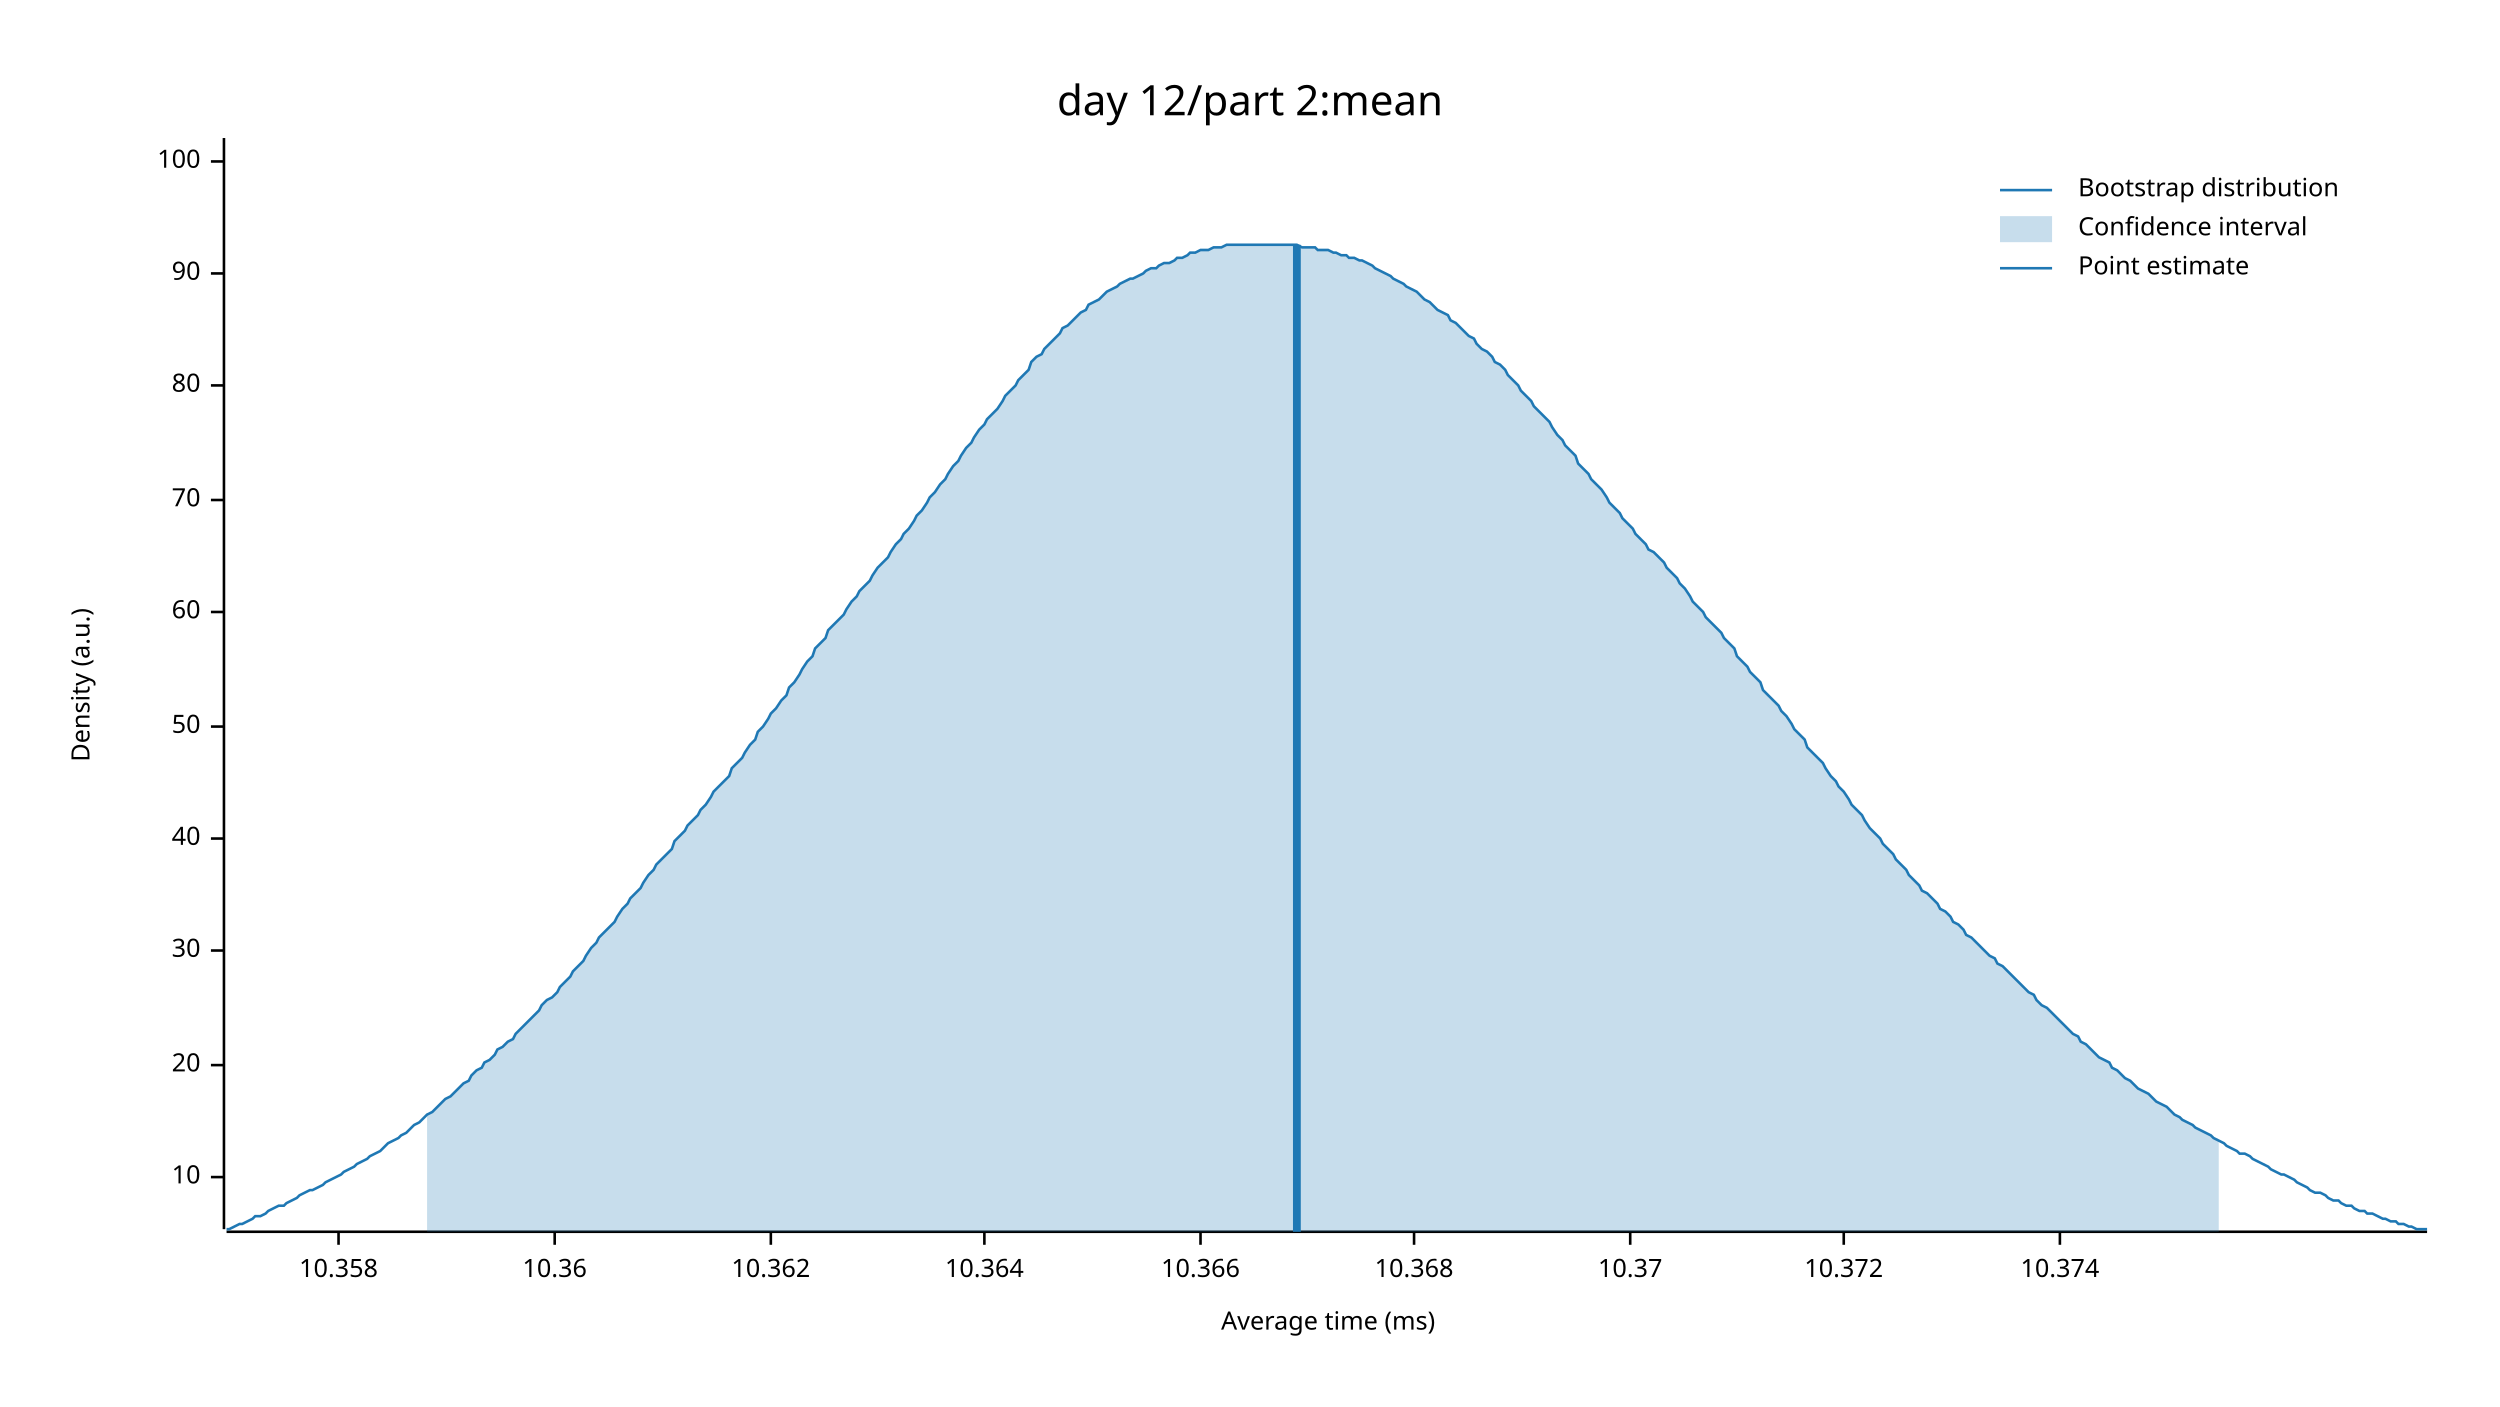
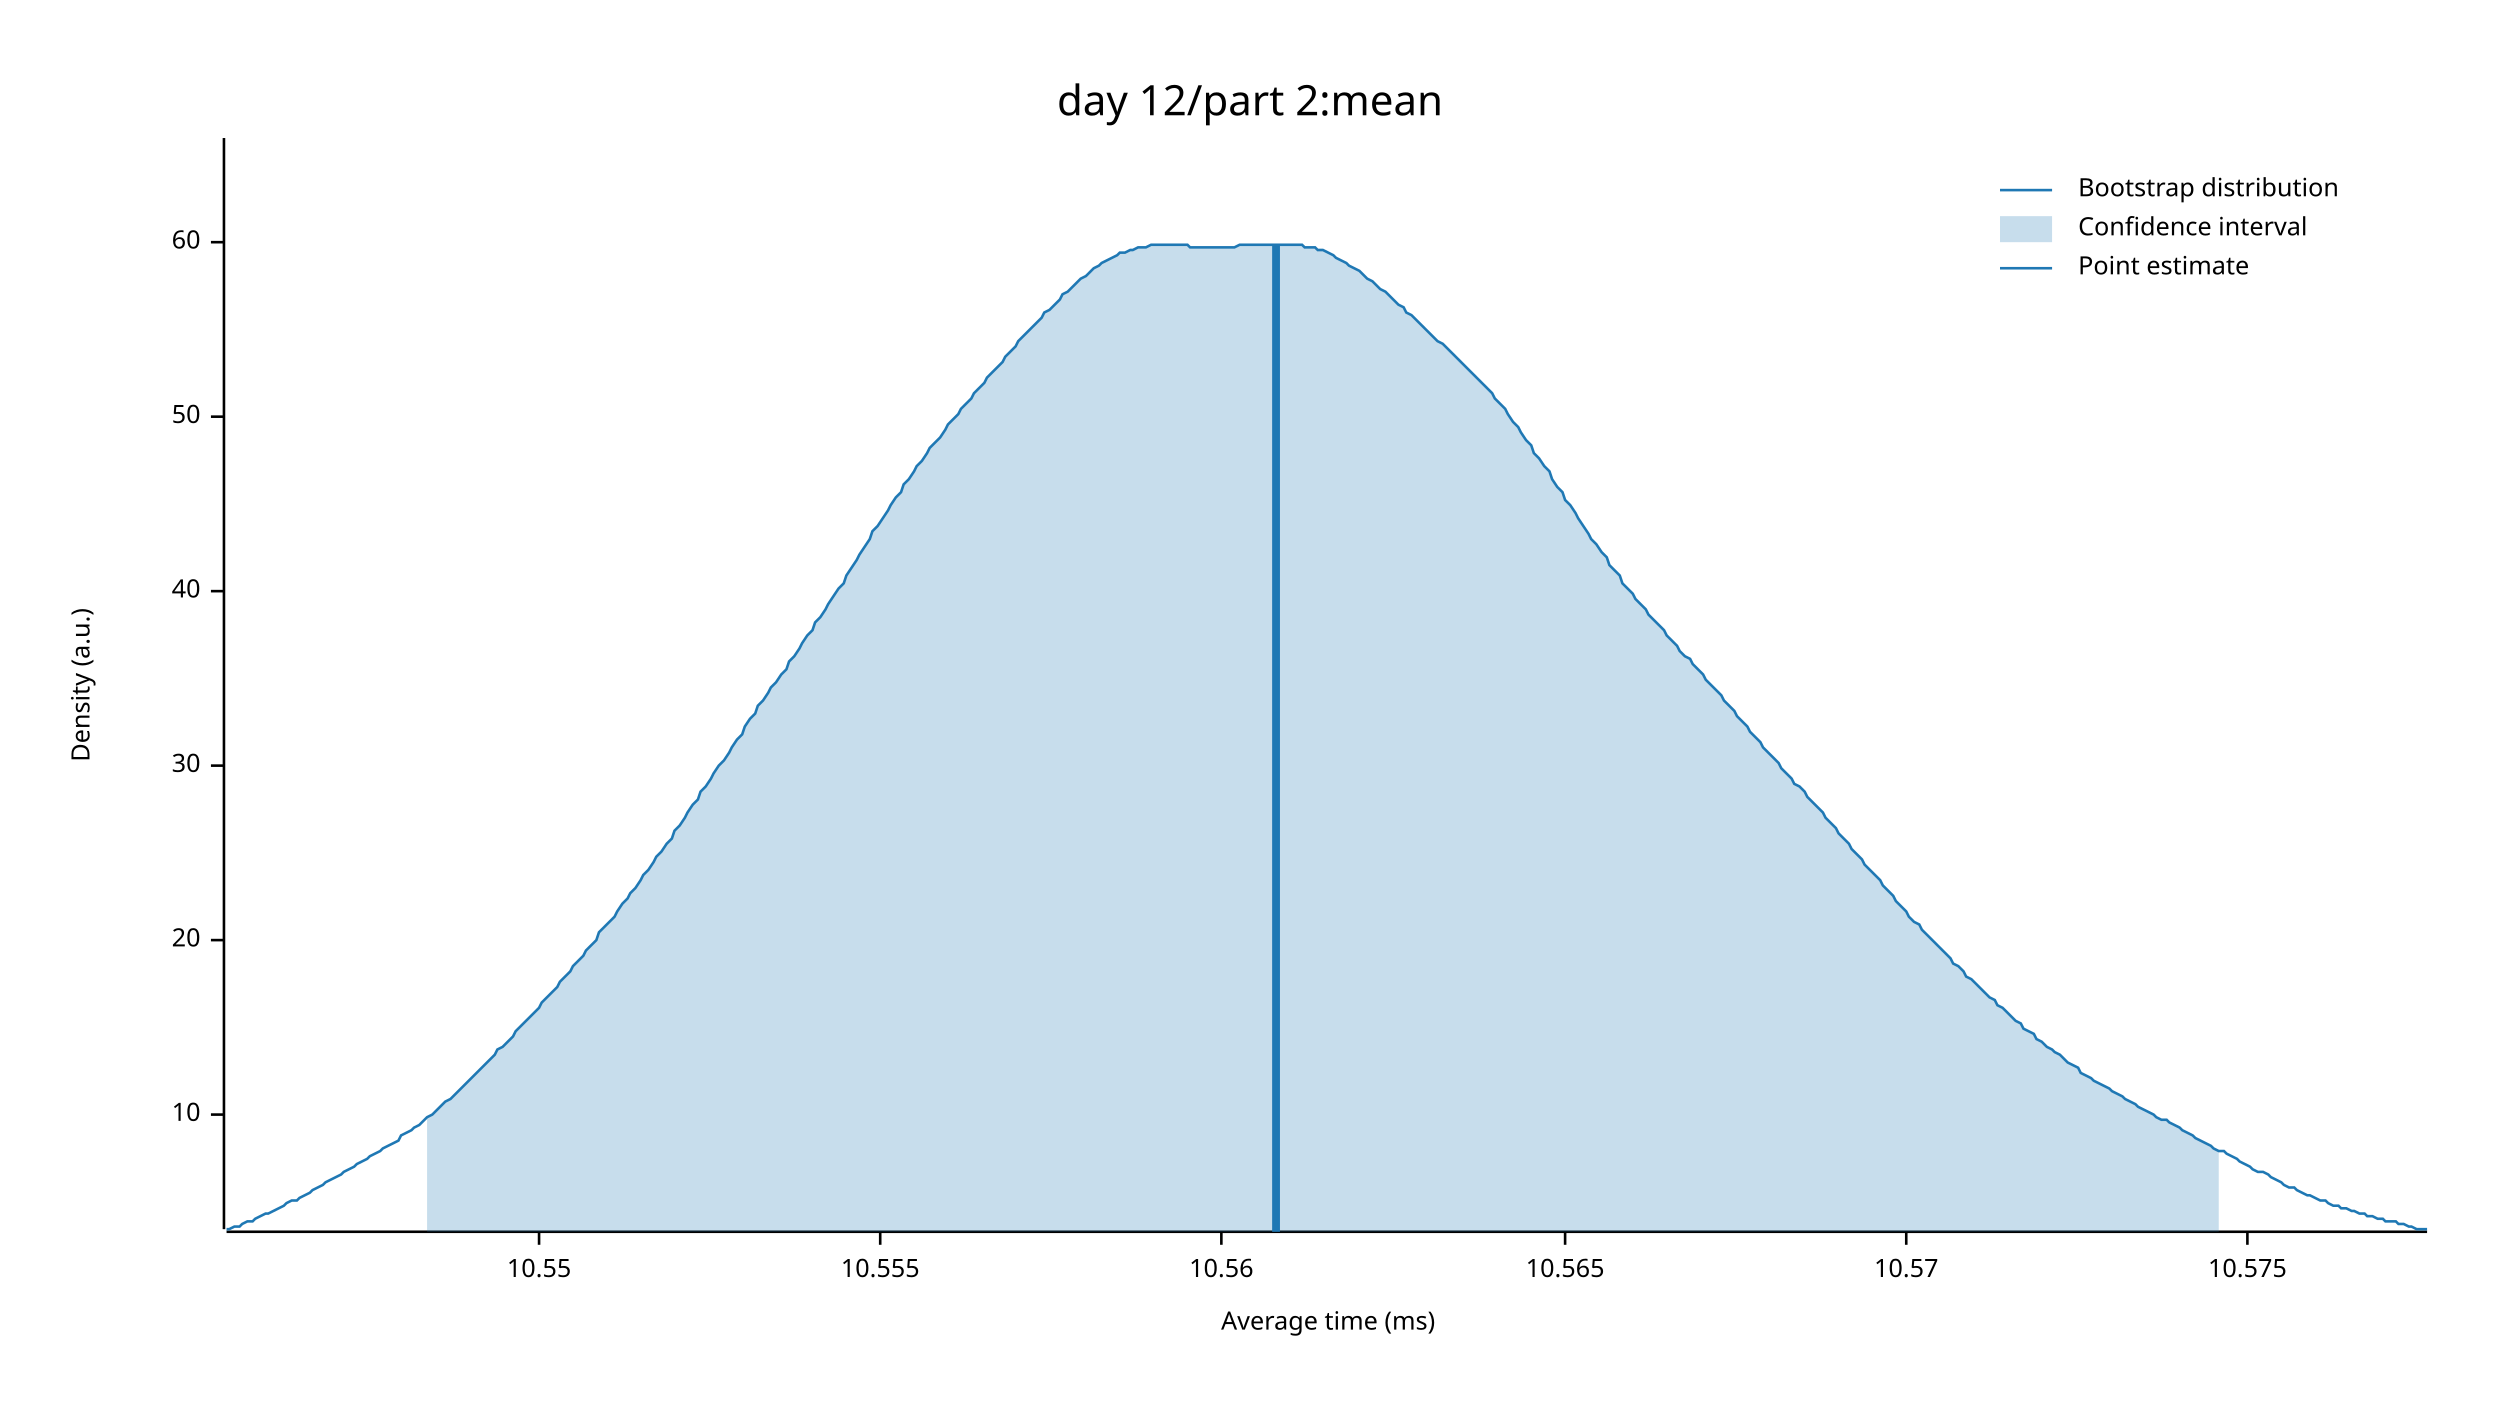
<svg xmlns="http://www.w3.org/2000/svg" width="960" height="540" viewBox="0 0 960 540">
  <text x="480" y="32" dy="0.76em" text-anchor="middle" font-family="sans-serif" font-size="16.129" opacity="1" fill="#000000">
day 12/part 2:mean
</text>
  <text x="27" y="263" dy="0.76em" text-anchor="middle" font-family="sans-serif" font-size="9.677" opacity="1" fill="#000000" transform="rotate(270, 27, 263)">
Density (a.u.)
</text>
  <text x="510" y="513" dy="-0.5ex" text-anchor="middle" font-family="sans-serif" font-size="9.677" opacity="1" fill="#000000">
Average time (ms)
</text>
  <polyline fill="none" opacity="1" stroke="#000000" stroke-width="1" points="86,53 86,472 " />
-   <text x="77" y="452" dy="0.5ex" text-anchor="end" font-family="sans-serif" font-size="9.677" opacity="1" fill="#000000">
+   <text x="77" y="428" dy="0.5ex" text-anchor="end" font-family="sans-serif" font-size="9.677" opacity="1" fill="#000000">
10
</text>
-   <polyline fill="none" opacity="1" stroke="#000000" stroke-width="1" points="81,452 86,452 " />
-   <text x="77" y="409" dy="0.5ex" text-anchor="end" font-family="sans-serif" font-size="9.677" opacity="1" fill="#000000">
+   <polyline fill="none" opacity="1" stroke="#000000" stroke-width="1" points="81,428 86,428 " />
+   <text x="77" y="361" dy="0.5ex" text-anchor="end" font-family="sans-serif" font-size="9.677" opacity="1" fill="#000000">
20
</text>
-   <polyline fill="none" opacity="1" stroke="#000000" stroke-width="1" points="81,409 86,409 " />
-   <text x="77" y="365" dy="0.5ex" text-anchor="end" font-family="sans-serif" font-size="9.677" opacity="1" fill="#000000">
+   <polyline fill="none" opacity="1" stroke="#000000" stroke-width="1" points="81,361 86,361 " />
+   <text x="77" y="294" dy="0.5ex" text-anchor="end" font-family="sans-serif" font-size="9.677" opacity="1" fill="#000000">
30
</text>
-   <polyline fill="none" opacity="1" stroke="#000000" stroke-width="1" points="81,365 86,365 " />
-   <text x="77" y="322" dy="0.5ex" text-anchor="end" font-family="sans-serif" font-size="9.677" opacity="1" fill="#000000">
+   <polyline fill="none" opacity="1" stroke="#000000" stroke-width="1" points="81,294 86,294 " />
+   <text x="77" y="227" dy="0.5ex" text-anchor="end" font-family="sans-serif" font-size="9.677" opacity="1" fill="#000000">
40
</text>
-   <polyline fill="none" opacity="1" stroke="#000000" stroke-width="1" points="81,322 86,322 " />
-   <text x="77" y="279" dy="0.5ex" text-anchor="end" font-family="sans-serif" font-size="9.677" opacity="1" fill="#000000">
+   <polyline fill="none" opacity="1" stroke="#000000" stroke-width="1" points="81,227 86,227 " />
+   <text x="77" y="160" dy="0.5ex" text-anchor="end" font-family="sans-serif" font-size="9.677" opacity="1" fill="#000000">
50
</text>
-   <polyline fill="none" opacity="1" stroke="#000000" stroke-width="1" points="81,279 86,279 " />
-   <text x="77" y="235" dy="0.5ex" text-anchor="end" font-family="sans-serif" font-size="9.677" opacity="1" fill="#000000">
+   <polyline fill="none" opacity="1" stroke="#000000" stroke-width="1" points="81,160 86,160 " />
+   <text x="77" y="93" dy="0.5ex" text-anchor="end" font-family="sans-serif" font-size="9.677" opacity="1" fill="#000000">
60
</text>
-   <polyline fill="none" opacity="1" stroke="#000000" stroke-width="1" points="81,235 86,235 " />
-   <text x="77" y="192" dy="0.5ex" text-anchor="end" font-family="sans-serif" font-size="9.677" opacity="1" fill="#000000">
- 70
+   <polyline fill="none" opacity="1" stroke="#000000" stroke-width="1" points="81,93 86,93 " />
+   <polyline fill="none" opacity="1" stroke="#000000" stroke-width="1" points="87,473 932,473 " />
+   <text x="207" y="483" dy="0.76em" text-anchor="middle" font-family="sans-serif" font-size="9.677" opacity="1" fill="#000000">
+ 10.55
</text>
-   <polyline fill="none" opacity="1" stroke="#000000" stroke-width="1" points="81,192 86,192 " />
-   <text x="77" y="148" dy="0.5ex" text-anchor="end" font-family="sans-serif" font-size="9.677" opacity="1" fill="#000000">
- 80
+   <polyline fill="none" opacity="1" stroke="#000000" stroke-width="1" points="207,473 207,478 " />
+   <text x="338" y="483" dy="0.76em" text-anchor="middle" font-family="sans-serif" font-size="9.677" opacity="1" fill="#000000">
+ 10.555
</text>
-   <polyline fill="none" opacity="1" stroke="#000000" stroke-width="1" points="81,148 86,148 " />
-   <text x="77" y="105" dy="0.5ex" text-anchor="end" font-family="sans-serif" font-size="9.677" opacity="1" fill="#000000">
- 90
+   <polyline fill="none" opacity="1" stroke="#000000" stroke-width="1" points="338,473 338,478 " />
+   <text x="469" y="483" dy="0.76em" text-anchor="middle" font-family="sans-serif" font-size="9.677" opacity="1" fill="#000000">
+ 10.56
</text>
-   <polyline fill="none" opacity="1" stroke="#000000" stroke-width="1" points="81,105 86,105 " />
-   <text x="77" y="62" dy="0.5ex" text-anchor="end" font-family="sans-serif" font-size="9.677" opacity="1" fill="#000000">
- 100
+   <polyline fill="none" opacity="1" stroke="#000000" stroke-width="1" points="469,473 469,478 " />
+   <text x="601" y="483" dy="0.76em" text-anchor="middle" font-family="sans-serif" font-size="9.677" opacity="1" fill="#000000">
+ 10.565
</text>
-   <polyline fill="none" opacity="1" stroke="#000000" stroke-width="1" points="81,62 86,62 " />
-   <polyline fill="none" opacity="1" stroke="#000000" stroke-width="1" points="87,473 932,473 " />
-   <text x="130" y="483" dy="0.76em" text-anchor="middle" font-family="sans-serif" font-size="9.677" opacity="1" fill="#000000">
- 10.358
+   <polyline fill="none" opacity="1" stroke="#000000" stroke-width="1" points="601,473 601,478 " />
+   <text x="732" y="483" dy="0.76em" text-anchor="middle" font-family="sans-serif" font-size="9.677" opacity="1" fill="#000000">
+ 10.57
</text>
-   <polyline fill="none" opacity="1" stroke="#000000" stroke-width="1" points="130,473 130,478 " />
-   <text x="213" y="483" dy="0.76em" text-anchor="middle" font-family="sans-serif" font-size="9.677" opacity="1" fill="#000000">
- 10.36
+   <polyline fill="none" opacity="1" stroke="#000000" stroke-width="1" points="732,473 732,478 " />
+   <text x="863" y="483" dy="0.76em" text-anchor="middle" font-family="sans-serif" font-size="9.677" opacity="1" fill="#000000">
+ 10.575
</text>
-   <polyline fill="none" opacity="1" stroke="#000000" stroke-width="1" points="213,473 213,478 " />
-   <text x="296" y="483" dy="0.76em" text-anchor="middle" font-family="sans-serif" font-size="9.677" opacity="1" fill="#000000">
- 10.362
- </text>
-   <polyline fill="none" opacity="1" stroke="#000000" stroke-width="1" points="296,473 296,478 " />
-   <text x="378" y="483" dy="0.76em" text-anchor="middle" font-family="sans-serif" font-size="9.677" opacity="1" fill="#000000">
- 10.364
- </text>
-   <polyline fill="none" opacity="1" stroke="#000000" stroke-width="1" points="378,473 378,478 " />
-   <text x="461" y="483" dy="0.76em" text-anchor="middle" font-family="sans-serif" font-size="9.677" opacity="1" fill="#000000">
- 10.366
- </text>
-   <polyline fill="none" opacity="1" stroke="#000000" stroke-width="1" points="461,473 461,478 " />
-   <text x="543" y="483" dy="0.76em" text-anchor="middle" font-family="sans-serif" font-size="9.677" opacity="1" fill="#000000">
- 10.368
- </text>
-   <polyline fill="none" opacity="1" stroke="#000000" stroke-width="1" points="543,473 543,478 " />
-   <text x="626" y="483" dy="0.76em" text-anchor="middle" font-family="sans-serif" font-size="9.677" opacity="1" fill="#000000">
- 10.37
- </text>
-   <polyline fill="none" opacity="1" stroke="#000000" stroke-width="1" points="626,473 626,478 " />
-   <text x="708" y="483" dy="0.76em" text-anchor="middle" font-family="sans-serif" font-size="9.677" opacity="1" fill="#000000">
- 10.372
- </text>
-   <polyline fill="none" opacity="1" stroke="#000000" stroke-width="1" points="708,473 708,478 " />
-   <text x="791" y="483" dy="0.76em" text-anchor="middle" font-family="sans-serif" font-size="9.677" opacity="1" fill="#000000">
- 10.374
- </text>
-   <polyline fill="none" opacity="1" stroke="#000000" stroke-width="1" points="791,473 791,478 " />
-   <polyline fill="none" opacity="1" stroke="#1F78B4" stroke-width="1" points="87,472 88,472 90,471 92,470 93,470 95,469 97,468 98,467 100,467 102,466 103,465 105,464 107,463 109,463 110,462 112,461 114,460 115,459 117,458 119,457 120,457 122,456 124,455 125,454 127,453 129,452 131,451 132,450 134,449 136,448 137,447 139,446 141,445 142,444 144,443 146,442 147,441 149,439 151,438 153,437 154,436 156,435 158,433 159,432 161,431 163,429 164,428 166,427 168,425 169,424 171,422 173,421 175,419 176,418 178,416 180,415 181,413 183,411 185,410 186,408 188,407 190,405 191,403 193,402 195,400 197,399 198,397 200,395 202,393 203,392 205,390 207,388 208,386 210,384 212,383 214,381 215,379 217,377 219,375 220,373 222,371 224,369 225,367 227,364 229,362 230,360 232,358 234,356 236,354 237,352 239,349 241,347 242,345 244,343 246,341 247,339 249,336 251,334 252,332 254,330 256,328 258,326 259,323 261,321 263,319 264,317 266,315 268,313 269,311 271,309 273,306 274,304 276,302 278,300 280,298 281,295 283,293 285,291 286,289 288,286 290,284 291,281 293,279 295,276 296,274 298,272 300,269 302,267 303,264 305,262 307,259 308,257 310,254 312,252 313,249 315,247 317,245 318,242 320,240 322,238 324,236 325,234 327,231 329,229 330,227 332,225 334,223 335,221 337,218 339,216 341,214 342,212 344,209 346,207 347,205 349,203 351,200 352,198 354,196 356,193 357,191 359,189 361,186 363,184 364,182 366,179 368,177 369,175 371,172 373,170 374,168 376,165 378,163 379,161 381,159 383,157 385,154 386,152 388,150 390,148 391,146 393,144 395,142 396,139 398,137 400,136 401,134 403,132 405,130 407,128 408,126 410,125 412,123 413,122 415,120 417,119 418,117 420,116 422,115 423,114 425,112 427,111 429,110 430,109 432,108 434,107 435,107 437,106 439,105 440,104 442,103 444,103 445,102 447,101 449,101 451,100 452,99 454,99 456,98 457,97 459,97 461,96 462,96 464,96 466,95 468,95 469,95 471,94 473,94 474,94 476,94 478,94 479,94 481,94 483,94 484,94 486,94 488,94 490,94 491,94 493,94 495,94 496,94 498,94 500,95 501,95 503,95 505,95 506,96 508,96 510,96 512,97 513,97 515,98 517,98 518,99 520,99 522,100 523,100 525,101 527,102 528,103 530,104 532,105 534,106 535,107 537,108 539,109 540,110 542,111 544,112 545,113 547,115 549,116 550,117 552,119 554,120 556,121 557,123 559,124 561,126 562,127 564,129 566,130 567,132 569,134 571,135 573,137 574,139 576,140 578,142 579,144 581,146 583,148 584,150 586,152 588,154 589,156 591,158 593,160 595,162 596,164 598,167 600,169 601,171 603,173 605,175 606,178 608,180 610,182 611,184 613,186 615,188 617,191 618,193 620,195 622,197 623,199 625,201 627,203 628,205 630,207 632,209 633,211 635,212 637,214 639,216 640,218 642,220 644,222 645,224 647,226 649,229 650,231 652,233 654,235 655,237 657,239 659,241 661,243 662,245 664,247 666,249 667,252 669,254 671,256 672,258 674,260 676,262 677,265 679,267 681,269 683,271 684,273 686,275 688,278 689,280 691,282 693,284 694,287 696,289 698,291 700,293 701,295 703,298 705,300 706,302 708,304 710,307 711,309 713,311 715,313 716,315 718,318 720,320 722,322 723,324 725,326 727,328 728,330 730,332 732,334 733,336 735,338 737,340 738,342 740,343 742,345 744,347 745,349 747,350 749,352 750,354 752,355 754,357 755,359 757,360 759,362 760,363 762,365 764,367 766,368 767,370 769,371 771,373 772,374 774,376 776,378 777,379 779,381 781,382 782,384 784,386 786,387 788,389 789,390 791,392 793,394 794,395 796,397 798,398 799,400 801,401 803,403 804,404 806,406 808,407 810,408 811,410 813,411 815,413 816,414 818,415 820,417 821,418 823,419 825,420 827,422 828,423 830,424 832,425 833,426 835,428 837,429 838,430 840,431 842,432 843,433 845,434 847,435 849,436 850,437 852,438 854,439 855,440 857,441 859,442 860,443 862,443 864,444 865,445 867,446 869,447 871,448 872,449 874,450 876,451 877,451 879,452 881,453 882,454 884,455 886,456 887,457 889,458 891,458 893,459 894,460 896,461 898,461 899,462 901,463 903,463 904,464 906,465 908,465 909,466 911,466 913,467 915,468 916,468 918,469 920,469 921,470 923,470 925,471 926,471 928,472 930,472 932,472 " />
-   <polygon opacity="0.25" fill="#1F78B4" points="164,428 166,427 168,425 169,424 171,422 173,421 175,419 176,418 178,416 180,415 181,413 183,411 185,410 186,408 188,407 190,405 191,403 193,402 195,400 197,399 198,397 200,395 202,393 203,392 205,390 207,388 208,386 210,384 212,383 214,381 215,379 217,377 219,375 220,373 222,371 224,369 225,367 227,364 229,362 230,360 232,358 234,356 236,354 237,352 239,349 241,347 242,345 244,343 246,341 247,339 249,336 251,334 252,332 254,330 256,328 258,326 259,323 261,321 263,319 264,317 266,315 268,313 269,311 271,309 273,306 274,304 276,302 278,300 280,298 281,295 283,293 285,291 286,289 288,286 290,284 291,281 293,279 295,276 296,274 298,272 300,269 302,267 303,264 305,262 307,259 308,257 310,254 312,252 313,249 315,247 317,245 318,242 320,240 322,238 324,236 325,234 327,231 329,229 330,227 332,225 334,223 335,221 337,218 339,216 341,214 342,212 344,209 346,207 347,205 349,203 351,200 352,198 354,196 356,193 357,191 359,189 361,186 363,184 364,182 366,179 368,177 369,175 371,172 373,170 374,168 376,165 378,163 379,161 381,159 383,157 385,154 386,152 388,150 390,148 391,146 393,144 395,142 396,139 398,137 400,136 401,134 403,132 405,130 407,128 408,126 410,125 412,123 413,122 415,120 417,119 418,117 420,116 422,115 423,114 425,112 427,111 429,110 430,109 432,108 434,107 435,107 437,106 439,105 440,104 442,103 444,103 445,102 447,101 449,101 451,100 452,99 454,99 456,98 457,97 459,97 461,96 462,96 464,96 466,95 468,95 469,95 471,94 473,94 474,94 476,94 478,94 479,94 481,94 483,94 484,94 486,94 488,94 490,94 491,94 493,94 495,94 496,94 498,94 500,95 501,95 503,95 505,95 506,96 508,96 510,96 512,97 513,97 515,98 517,98 518,99 520,99 522,100 523,100 525,101 527,102 528,103 530,104 532,105 534,106 535,107 537,108 539,109 540,110 542,111 544,112 545,113 547,115 549,116 550,117 552,119 554,120 556,121 557,123 559,124 561,126 562,127 564,129 566,130 567,132 569,134 571,135 573,137 574,139 576,140 578,142 579,144 581,146 583,148 584,150 586,152 588,154 589,156 591,158 593,160 595,162 596,164 598,167 600,169 601,171 603,173 605,175 606,178 608,180 610,182 611,184 613,186 615,188 617,191 618,193 620,195 622,197 623,199 625,201 627,203 628,205 630,207 632,209 633,211 635,212 637,214 639,216 640,218 642,220 644,222 645,224 647,226 649,229 650,231 652,233 654,235 655,237 657,239 659,241 661,243 662,245 664,247 666,249 667,252 669,254 671,256 672,258 674,260 676,262 677,265 679,267 681,269 683,271 684,273 686,275 688,278 689,280 691,282 693,284 694,287 696,289 698,291 700,293 701,295 703,298 705,300 706,302 708,304 710,307 711,309 713,311 715,313 716,315 718,318 720,320 722,322 723,324 725,326 727,328 728,330 730,332 732,334 733,336 735,338 737,340 738,342 740,343 742,345 744,347 745,349 747,350 749,352 750,354 752,355 754,357 755,359 757,360 759,362 760,363 762,365 764,367 766,368 767,370 769,371 771,373 772,374 774,376 776,378 777,379 779,381 781,382 782,384 784,386 786,387 788,389 789,390 791,392 793,394 794,395 796,397 798,398 799,400 801,401 803,403 804,404 806,406 808,407 810,408 811,410 813,411 815,413 816,414 818,415 820,417 821,418 823,419 825,420 827,422 828,423 830,424 832,425 833,426 835,428 837,429 838,430 840,431 842,432 843,433 845,434 847,435 849,436 850,437 852,438 852,473 164,473 " />
-   <polyline fill="none" opacity="1" stroke="#1F78B4" stroke-width="3" points="498,473 498,94 " />
+   <polyline fill="none" opacity="1" stroke="#000000" stroke-width="1" points="863,473 863,478 " />
+   <polyline fill="none" opacity="1" stroke="#1F78B4" stroke-width="1" points="87,472 88,472 90,471 92,471 93,470 95,469 97,469 98,468 100,467 102,466 103,466 105,465 107,464 109,463 110,462 112,461 114,461 115,460 117,459 119,458 120,457 122,456 124,455 125,454 127,453 129,452 131,451 132,450 134,449 136,448 137,447 139,446 141,445 142,444 144,443 146,442 147,441 149,440 151,439 153,438 154,436 156,435 158,434 159,433 161,432 163,430 164,429 166,428 168,426 169,425 171,423 173,422 175,420 176,419 178,417 180,415 181,414 183,412 185,410 186,409 188,407 190,405 191,403 193,402 195,400 197,398 198,396 200,394 202,392 203,391 205,389 207,387 208,385 210,383 212,381 214,379 215,377 217,375 219,373 220,371 222,369 224,367 225,365 227,363 229,361 230,358 232,356 234,354 236,352 237,350 239,347 241,345 242,343 244,341 246,338 247,336 249,334 251,331 252,329 254,327 256,324 258,322 259,319 261,317 263,314 264,312 266,309 268,307 269,304 271,302 273,299 274,297 276,294 278,292 280,289 281,287 283,284 285,282 286,279 288,276 290,274 291,271 293,269 295,266 296,264 298,262 300,259 302,257 303,254 305,252 307,249 308,247 310,244 312,242 313,239 315,237 317,234 318,232 320,229 322,226 324,224 325,221 327,218 329,215 330,213 332,210 334,207 335,204 337,202 339,199 341,196 342,194 344,191 346,189 347,186 349,184 351,181 352,179 354,177 356,174 357,172 359,170 361,168 363,165 364,163 366,161 368,159 369,157 371,155 373,153 374,151 376,149 378,147 379,145 381,143 383,141 385,139 386,137 388,135 390,133 391,131 393,129 395,127 396,126 398,124 400,122 401,120 403,119 405,117 407,115 408,113 410,112 412,110 413,109 415,107 417,106 418,105 420,103 422,102 423,101 425,100 427,99 429,98 430,97 432,97 434,96 435,96 437,95 439,95 440,95 442,94 444,94 445,94 447,94 449,94 451,94 452,94 454,94 456,94 457,95 459,95 461,95 462,95 464,95 466,95 468,95 469,95 471,95 473,95 474,95 476,94 478,94 479,94 481,94 483,94 484,94 486,94 488,94 490,94 491,94 493,94 495,94 496,94 498,94 500,94 501,95 503,95 505,95 506,96 508,96 510,97 512,98 513,99 515,100 517,101 518,102 520,103 522,104 523,105 525,107 527,108 528,109 530,111 532,112 534,114 535,115 537,117 539,118 540,120 542,121 544,123 545,124 547,126 549,128 550,129 552,131 554,132 556,134 557,135 559,137 561,139 562,140 564,142 566,144 567,145 569,147 571,149 573,151 574,153 576,155 578,157 579,159 581,162 583,164 584,166 586,169 588,171 589,174 591,176 593,179 595,181 596,184 598,187 600,189 601,192 603,194 605,197 606,199 608,202 610,205 611,207 613,209 615,212 617,214 618,217 620,219 622,221 623,224 625,226 627,228 628,230 630,232 632,234 633,236 635,238 637,240 639,242 640,244 642,246 644,248 645,250 647,252 649,253 650,255 652,257 654,259 655,261 657,263 659,265 661,267 662,269 664,271 666,273 667,275 669,277 671,279 672,281 674,283 676,285 677,287 679,289 681,291 683,293 684,295 686,297 688,299 689,301 691,302 693,304 694,306 696,308 698,310 700,312 701,314 703,316 705,318 706,320 708,322 710,324 711,326 713,328 715,330 716,332 718,334 720,336 722,338 723,340 725,342 727,344 728,346 730,348 732,350 733,352 735,354 737,355 738,357 740,359 742,361 744,363 745,364 747,366 749,368 750,370 752,371 754,373 755,375 757,376 759,378 760,379 762,381 764,383 766,384 767,386 769,387 771,389 772,390 774,392 776,393 777,395 779,396 781,397 782,399 784,400 786,402 788,403 789,404 791,405 793,407 794,408 796,409 798,410 799,412 801,413 803,414 804,415 806,416 808,417 810,418 811,419 813,420 815,421 816,422 818,423 820,424 821,425 823,426 825,427 827,428 828,429 830,430 832,430 833,431 835,432 837,433 838,434 840,435 842,436 843,437 845,438 847,439 849,440 850,441 852,442 854,442 855,443 857,444 859,445 860,446 862,447 864,448 865,449 867,450 869,450 871,451 872,452 874,453 876,454 877,455 879,456 881,456 882,457 884,458 886,459 887,459 889,460 891,461 893,461 894,462 896,463 898,463 899,464 901,464 903,465 904,465 906,466 908,466 909,467 911,467 913,468 915,468 916,469 918,469 920,469 921,470 923,470 925,471 926,471 928,472 930,472 932,472 " />
+   <polygon opacity="0.25" fill="#1F78B4" points="164,429 166,428 168,426 169,425 171,423 173,422 175,420 176,419 178,417 180,415 181,414 183,412 185,410 186,409 188,407 190,405 191,403 193,402 195,400 197,398 198,396 200,394 202,392 203,391 205,389 207,387 208,385 210,383 212,381 214,379 215,377 217,375 219,373 220,371 222,369 224,367 225,365 227,363 229,361 230,358 232,356 234,354 236,352 237,350 239,347 241,345 242,343 244,341 246,338 247,336 249,334 251,331 252,329 254,327 256,324 258,322 259,319 261,317 263,314 264,312 266,309 268,307 269,304 271,302 273,299 274,297 276,294 278,292 280,289 281,287 283,284 285,282 286,279 288,276 290,274 291,271 293,269 295,266 296,264 298,262 300,259 302,257 303,254 305,252 307,249 308,247 310,244 312,242 313,239 315,237 317,234 318,232 320,229 322,226 324,224 325,221 327,218 329,215 330,213 332,210 334,207 335,204 337,202 339,199 341,196 342,194 344,191 346,189 347,186 349,184 351,181 352,179 354,177 356,174 357,172 359,170 361,168 363,165 364,163 366,161 368,159 369,157 371,155 373,153 374,151 376,149 378,147 379,145 381,143 383,141 385,139 386,137 388,135 390,133 391,131 393,129 395,127 396,126 398,124 400,122 401,120 403,119 405,117 407,115 408,113 410,112 412,110 413,109 415,107 417,106 418,105 420,103 422,102 423,101 425,100 427,99 429,98 430,97 432,97 434,96 435,96 437,95 439,95 440,95 442,94 444,94 445,94 447,94 449,94 451,94 452,94 454,94 456,94 457,95 459,95 461,95 462,95 464,95 466,95 468,95 469,95 471,95 473,95 474,95 476,94 478,94 479,94 481,94 483,94 484,94 486,94 488,94 490,94 491,94 493,94 495,94 496,94 498,94 500,94 501,95 503,95 505,95 506,96 508,96 510,97 512,98 513,99 515,100 517,101 518,102 520,103 522,104 523,105 525,107 527,108 528,109 530,111 532,112 534,114 535,115 537,117 539,118 540,120 542,121 544,123 545,124 547,126 549,128 550,129 552,131 554,132 556,134 557,135 559,137 561,139 562,140 564,142 566,144 567,145 569,147 571,149 573,151 574,153 576,155 578,157 579,159 581,162 583,164 584,166 586,169 588,171 589,174 591,176 593,179 595,181 596,184 598,187 600,189 601,192 603,194 605,197 606,199 608,202 610,205 611,207 613,209 615,212 617,214 618,217 620,219 622,221 623,224 625,226 627,228 628,230 630,232 632,234 633,236 635,238 637,240 639,242 640,244 642,246 644,248 645,250 647,252 649,253 650,255 652,257 654,259 655,261 657,263 659,265 661,267 662,269 664,271 666,273 667,275 669,277 671,279 672,281 674,283 676,285 677,287 679,289 681,291 683,293 684,295 686,297 688,299 689,301 691,302 693,304 694,306 696,308 698,310 700,312 701,314 703,316 705,318 706,320 708,322 710,324 711,326 713,328 715,330 716,332 718,334 720,336 722,338 723,340 725,342 727,344 728,346 730,348 732,350 733,352 735,354 737,355 738,357 740,359 742,361 744,363 745,364 747,366 749,368 750,370 752,371 754,373 755,375 757,376 759,378 760,379 762,381 764,383 766,384 767,386 769,387 771,389 772,390 774,392 776,393 777,395 779,396 781,397 782,399 784,400 786,402 788,403 789,404 791,405 793,407 794,408 796,409 798,410 799,412 801,413 803,414 804,415 806,416 808,417 810,418 811,419 813,420 815,421 816,422 818,423 820,424 821,425 823,426 825,427 827,428 828,429 830,430 832,430 833,431 835,432 837,433 838,434 840,435 842,436 843,437 845,438 847,439 849,440 850,441 852,442 852,473 164,473 " />
+   <polyline fill="none" opacity="1" stroke="#1F78B4" stroke-width="3" points="490,473 490,94 " />
  <text x="798" y="68" dy="0.76em" text-anchor="start" font-family="sans-serif" font-size="9.677" opacity="1" fill="#000000">
Bootstrap distribution
</text>
  <text x="798" y="83" dy="0.76em" text-anchor="start" font-family="sans-serif" font-size="9.677" opacity="1" fill="#000000">
Confidence interval
</text>
  <text x="798" y="98" dy="0.76em" text-anchor="start" font-family="sans-serif" font-size="9.677" opacity="1" fill="#000000">
Point estimate
</text>
  <polyline fill="none" opacity="1" stroke="#1F78B4" stroke-width="1" points="768,73 788,73 " />
  <rect x="768" y="83" width="20" height="10" opacity="0.25" fill="#1F78B4" stroke="none" />
  <polyline fill="none" opacity="1" stroke="#1F78B4" stroke-width="1" points="768,103 788,103 " />
</svg>
